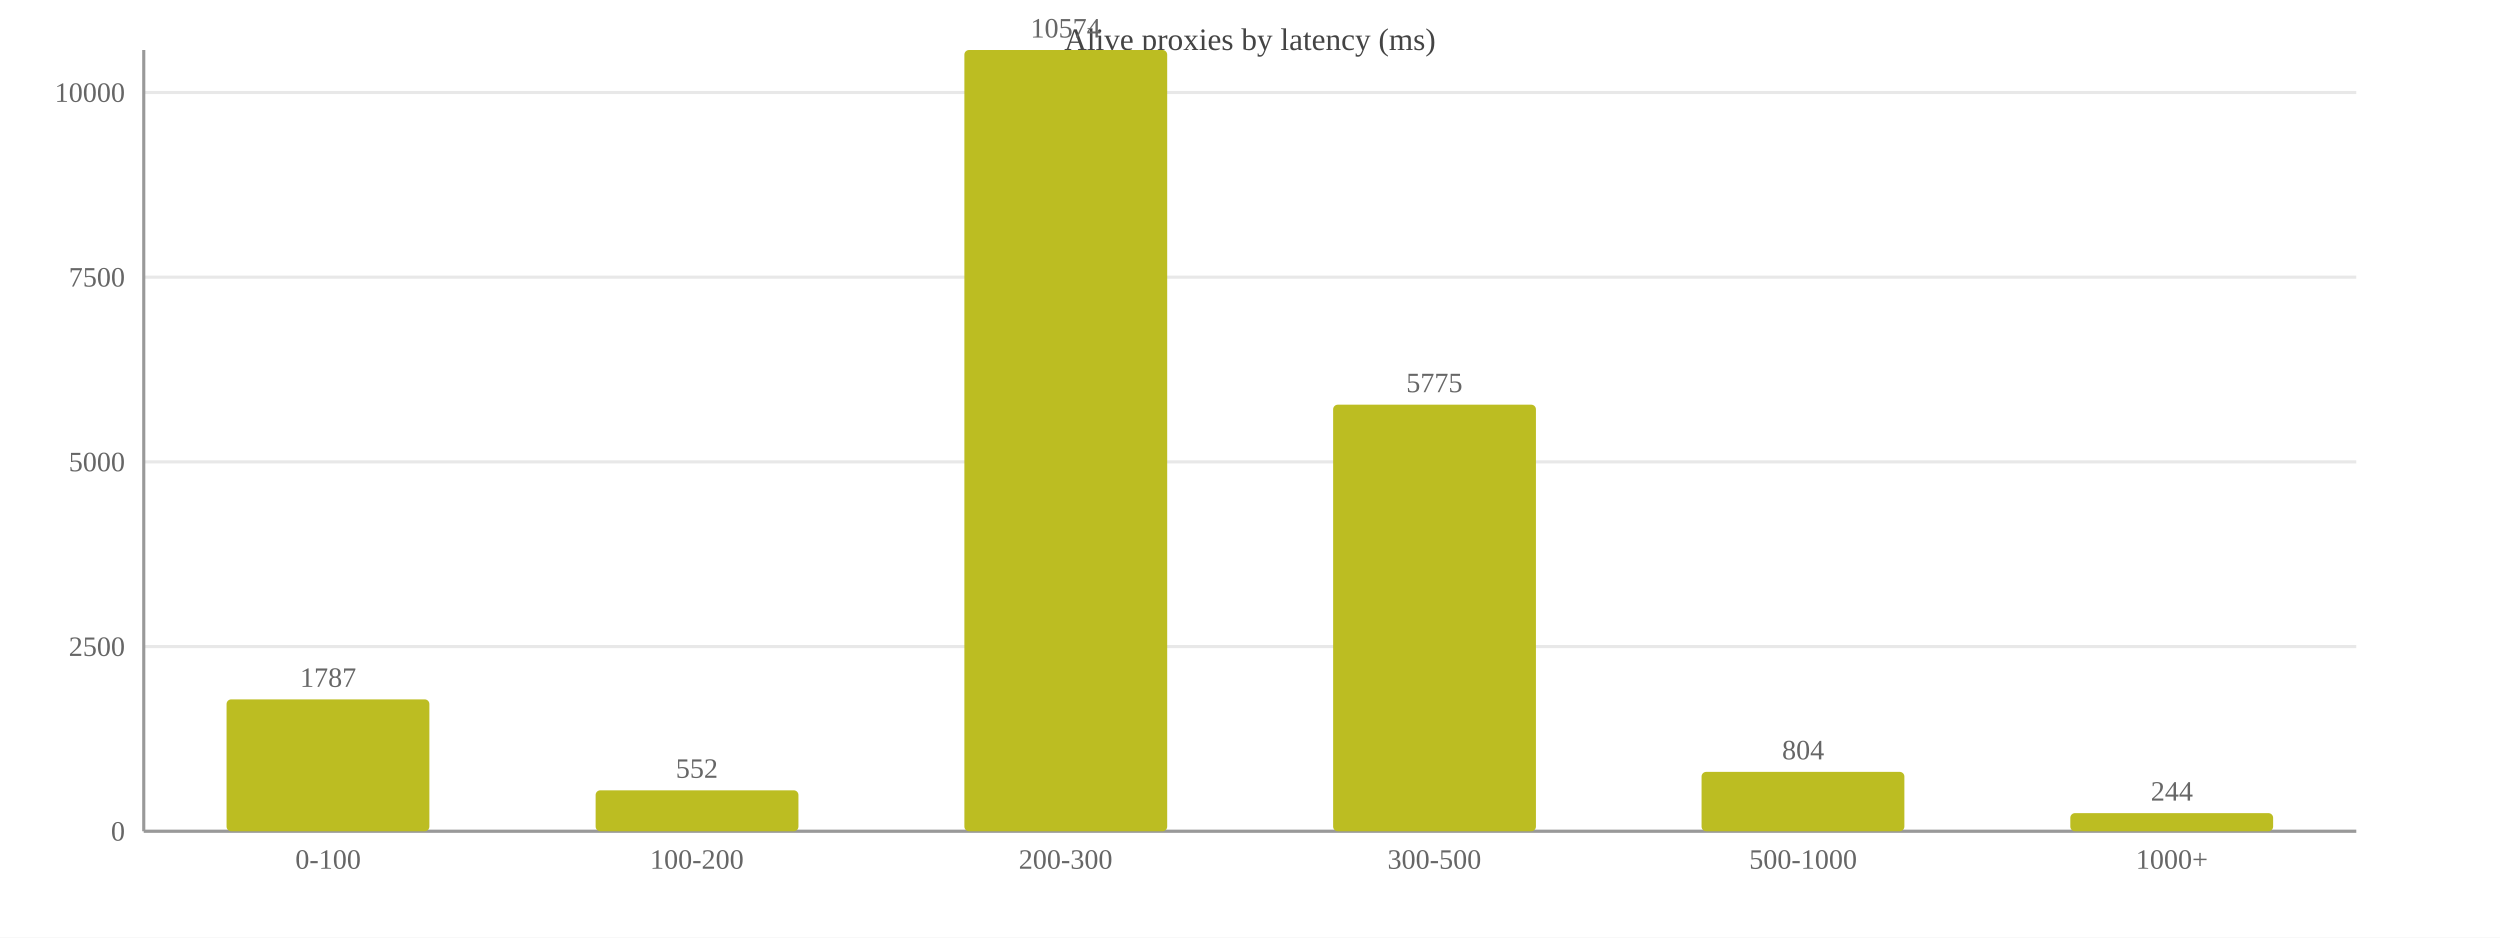
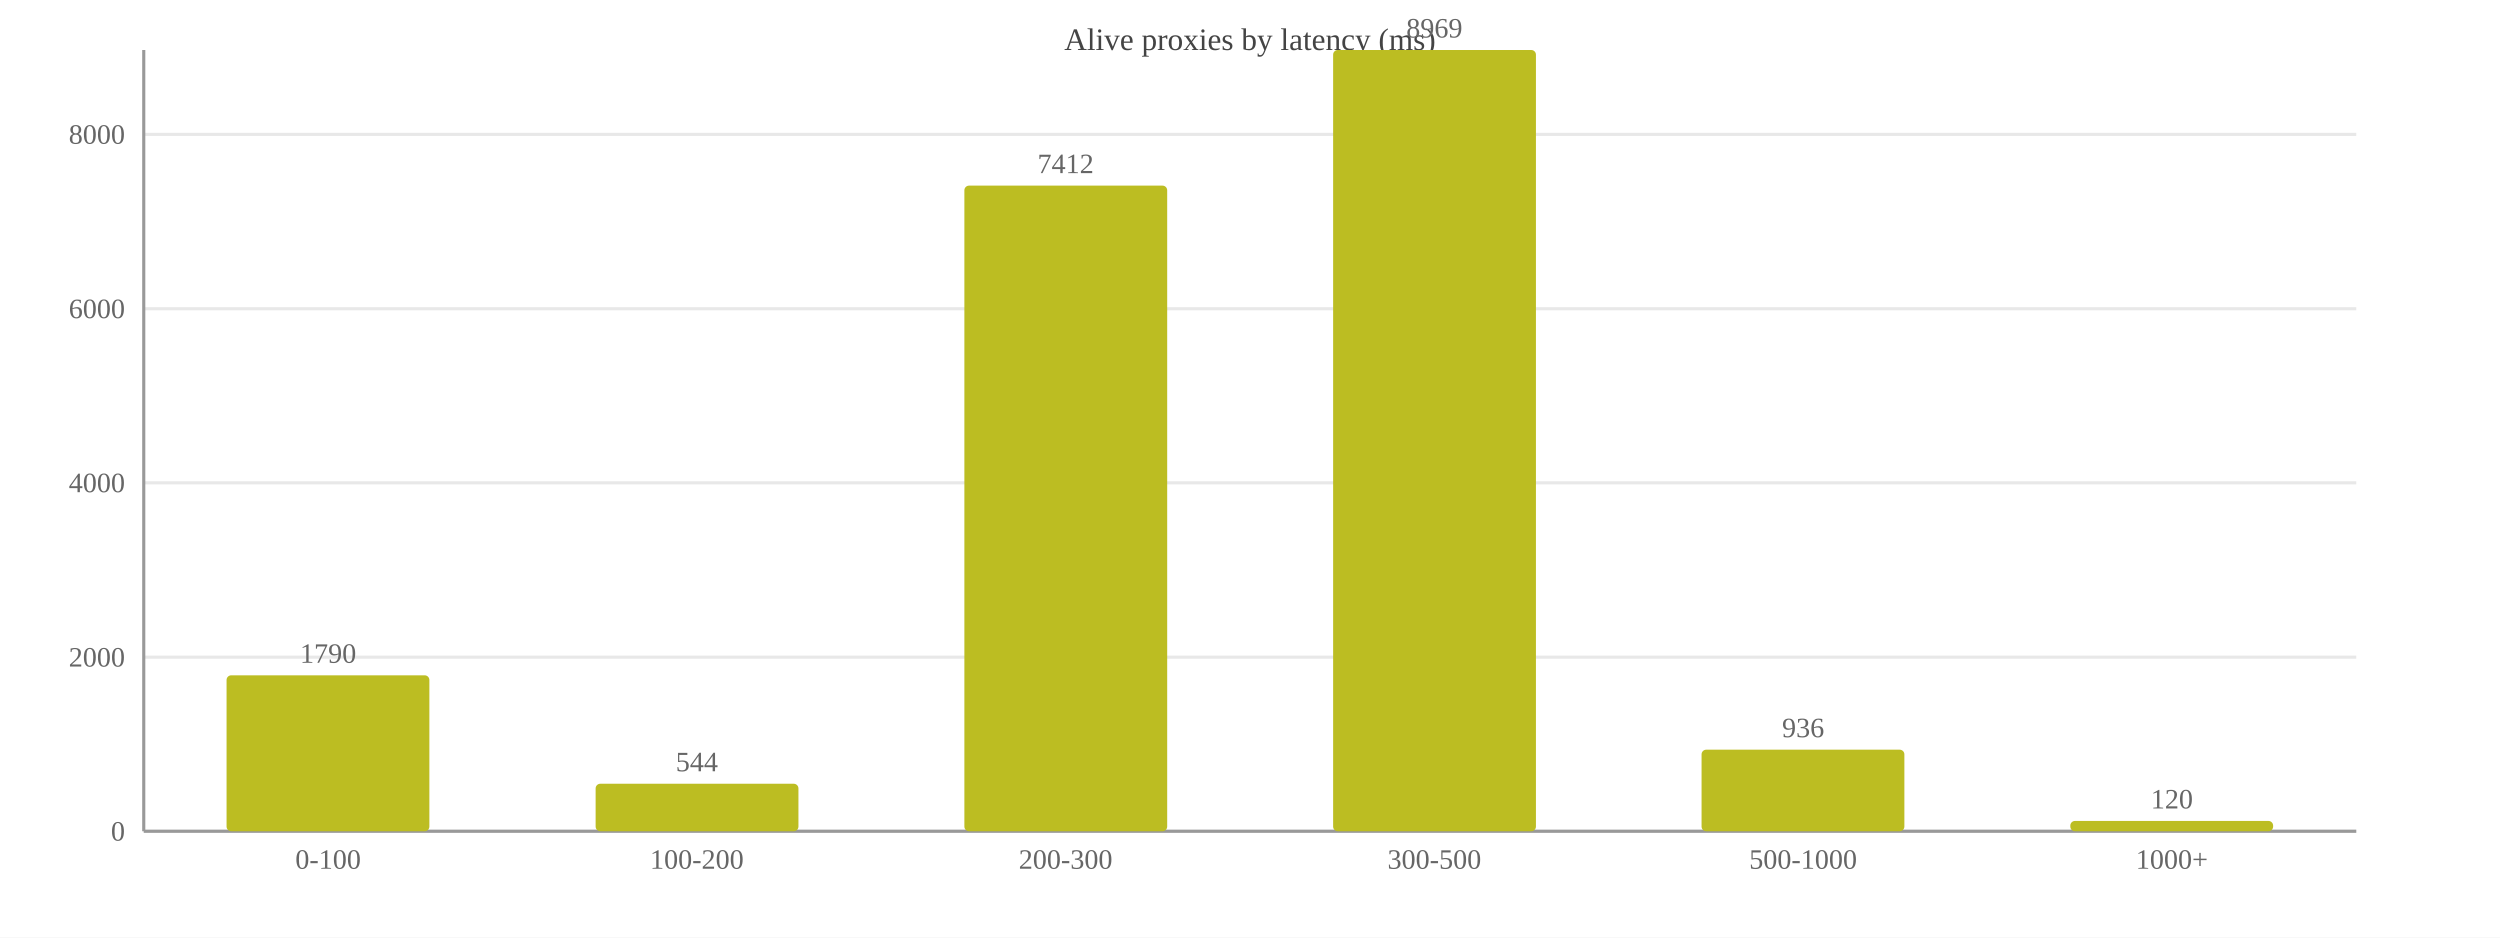
<svg xmlns="http://www.w3.org/2000/svg" width="800" height="300" viewBox="0 0 800 300">
  <rect width="800" height="300" fill="#ffffff" />
  <text x="400.0" y="16" font-size="10" text-anchor="middle" fill="#444">Alive proxies by latency (ms)</text>
  <line x1="46" y1="266.0" x2="754" y2="266.0" stroke="#e8e8e8" />
  <text x="40" y="269.0" font-size="9" text-anchor="end" fill="#666">0</text>
-   <line x1="46" y1="206.9" x2="754" y2="206.9" stroke="#e8e8e8" />
-   <text x="40" y="209.9" font-size="9" text-anchor="end" fill="#666">2500</text>
-   <line x1="46" y1="147.8" x2="754" y2="147.8" stroke="#e8e8e8" />
-   <text x="40" y="150.8" font-size="9" text-anchor="end" fill="#666">5000</text>
-   <line x1="46" y1="88.7" x2="754" y2="88.7" stroke="#e8e8e8" />
-   <text x="40" y="91.7" font-size="9" text-anchor="end" fill="#666">7500</text>
-   <line x1="46" y1="29.6" x2="754" y2="29.6" stroke="#e8e8e8" />
-   <text x="40" y="32.6" font-size="9" text-anchor="end" fill="#666">10000</text>
+   <line x1="46" y1="210.3" x2="754" y2="210.3" stroke="#e8e8e8" />
+   <text x="40" y="213.3" font-size="9" text-anchor="end" fill="#666">2000</text>
+   <line x1="46" y1="154.5" x2="754" y2="154.5" stroke="#e8e8e8" />
+   <text x="40" y="157.5" font-size="9" text-anchor="end" fill="#666">4000</text>
+   <line x1="46" y1="98.8" x2="754" y2="98.8" stroke="#e8e8e8" />
+   <text x="40" y="101.8" font-size="9" text-anchor="end" fill="#666">6000</text>
+   <line x1="46" y1="43.0" x2="754" y2="43.0" stroke="#e8e8e8" />
+   <text x="40" y="46.0" font-size="9" text-anchor="end" fill="#666">8000</text>
  <line x1="46" y1="16" x2="46" y2="266" stroke="#999" />
  <line x1="46" y1="266" x2="754" y2="266" stroke="#999" />
-   <rect x="72.5" y="223.8" width="64.9" height="42.2" fill="#bcbd22" rx="1.5" />
-   <text x="105.0" y="219.8" font-size="9" text-anchor="middle" fill="#666">1787</text>
+   <rect x="72.5" y="216.1" width="64.9" height="49.9" fill="#bcbd22" rx="1.5" />
+   <text x="105.0" y="212.1" font-size="9" text-anchor="middle" fill="#666">1790</text>
  <text x="105.0" y="278" font-size="9" text-anchor="middle" fill="#666">0-100</text>
-   <rect x="190.6" y="252.9" width="64.9" height="13.1" fill="#bcbd22" rx="1.5" />
-   <text x="223.0" y="248.9" font-size="9" text-anchor="middle" fill="#666">552</text>
+   <rect x="190.6" y="250.8" width="64.9" height="15.2" fill="#bcbd22" rx="1.5" />
+   <text x="223.0" y="246.8" font-size="9" text-anchor="middle" fill="#666">544</text>
  <text x="223.0" y="278" font-size="9" text-anchor="middle" fill="#666">100-200</text>
-   <rect x="308.6" y="16.0" width="64.9" height="250.0" fill="#bcbd22" rx="1.5" />
-   <text x="341.0" y="12.0" font-size="9" text-anchor="middle" fill="#666">10574</text>
+   <rect x="308.6" y="59.4" width="64.9" height="206.6" fill="#bcbd22" rx="1.5" />
+   <text x="341.0" y="55.4" font-size="9" text-anchor="middle" fill="#666">7412</text>
  <text x="341.0" y="278" font-size="9" text-anchor="middle" fill="#666">200-300</text>
-   <rect x="426.6" y="129.5" width="64.9" height="136.5" fill="#bcbd22" rx="1.5" />
-   <text x="459.0" y="125.5" font-size="9" text-anchor="middle" fill="#666">5775</text>
+   <rect x="426.6" y="16.0" width="64.9" height="250.0" fill="#bcbd22" rx="1.5" />
+   <text x="459.0" y="12.0" font-size="9" text-anchor="middle" fill="#666">8969</text>
  <text x="459.0" y="278" font-size="9" text-anchor="middle" fill="#666">300-500</text>
-   <rect x="544.5" y="247.0" width="64.9" height="19.0" fill="#bcbd22" rx="1.5" />
-   <text x="577.0" y="243.0" font-size="9" text-anchor="middle" fill="#666">804</text>
+   <rect x="544.5" y="239.9" width="64.9" height="26.1" fill="#bcbd22" rx="1.5" />
+   <text x="577.0" y="235.9" font-size="9" text-anchor="middle" fill="#666">936</text>
  <text x="577.0" y="278" font-size="9" text-anchor="middle" fill="#666">500-1000</text>
-   <rect x="662.5" y="260.2" width="64.9" height="5.8" fill="#bcbd22" rx="1.5" />
-   <text x="695.0" y="256.2" font-size="9" text-anchor="middle" fill="#666">244</text>
+   <rect x="662.5" y="262.7" width="64.9" height="3.3" fill="#bcbd22" rx="1.5" />
+   <text x="695.0" y="258.7" font-size="9" text-anchor="middle" fill="#666">120</text>
  <text x="695.0" y="278" font-size="9" text-anchor="middle" fill="#666">1000+</text>
</svg>
